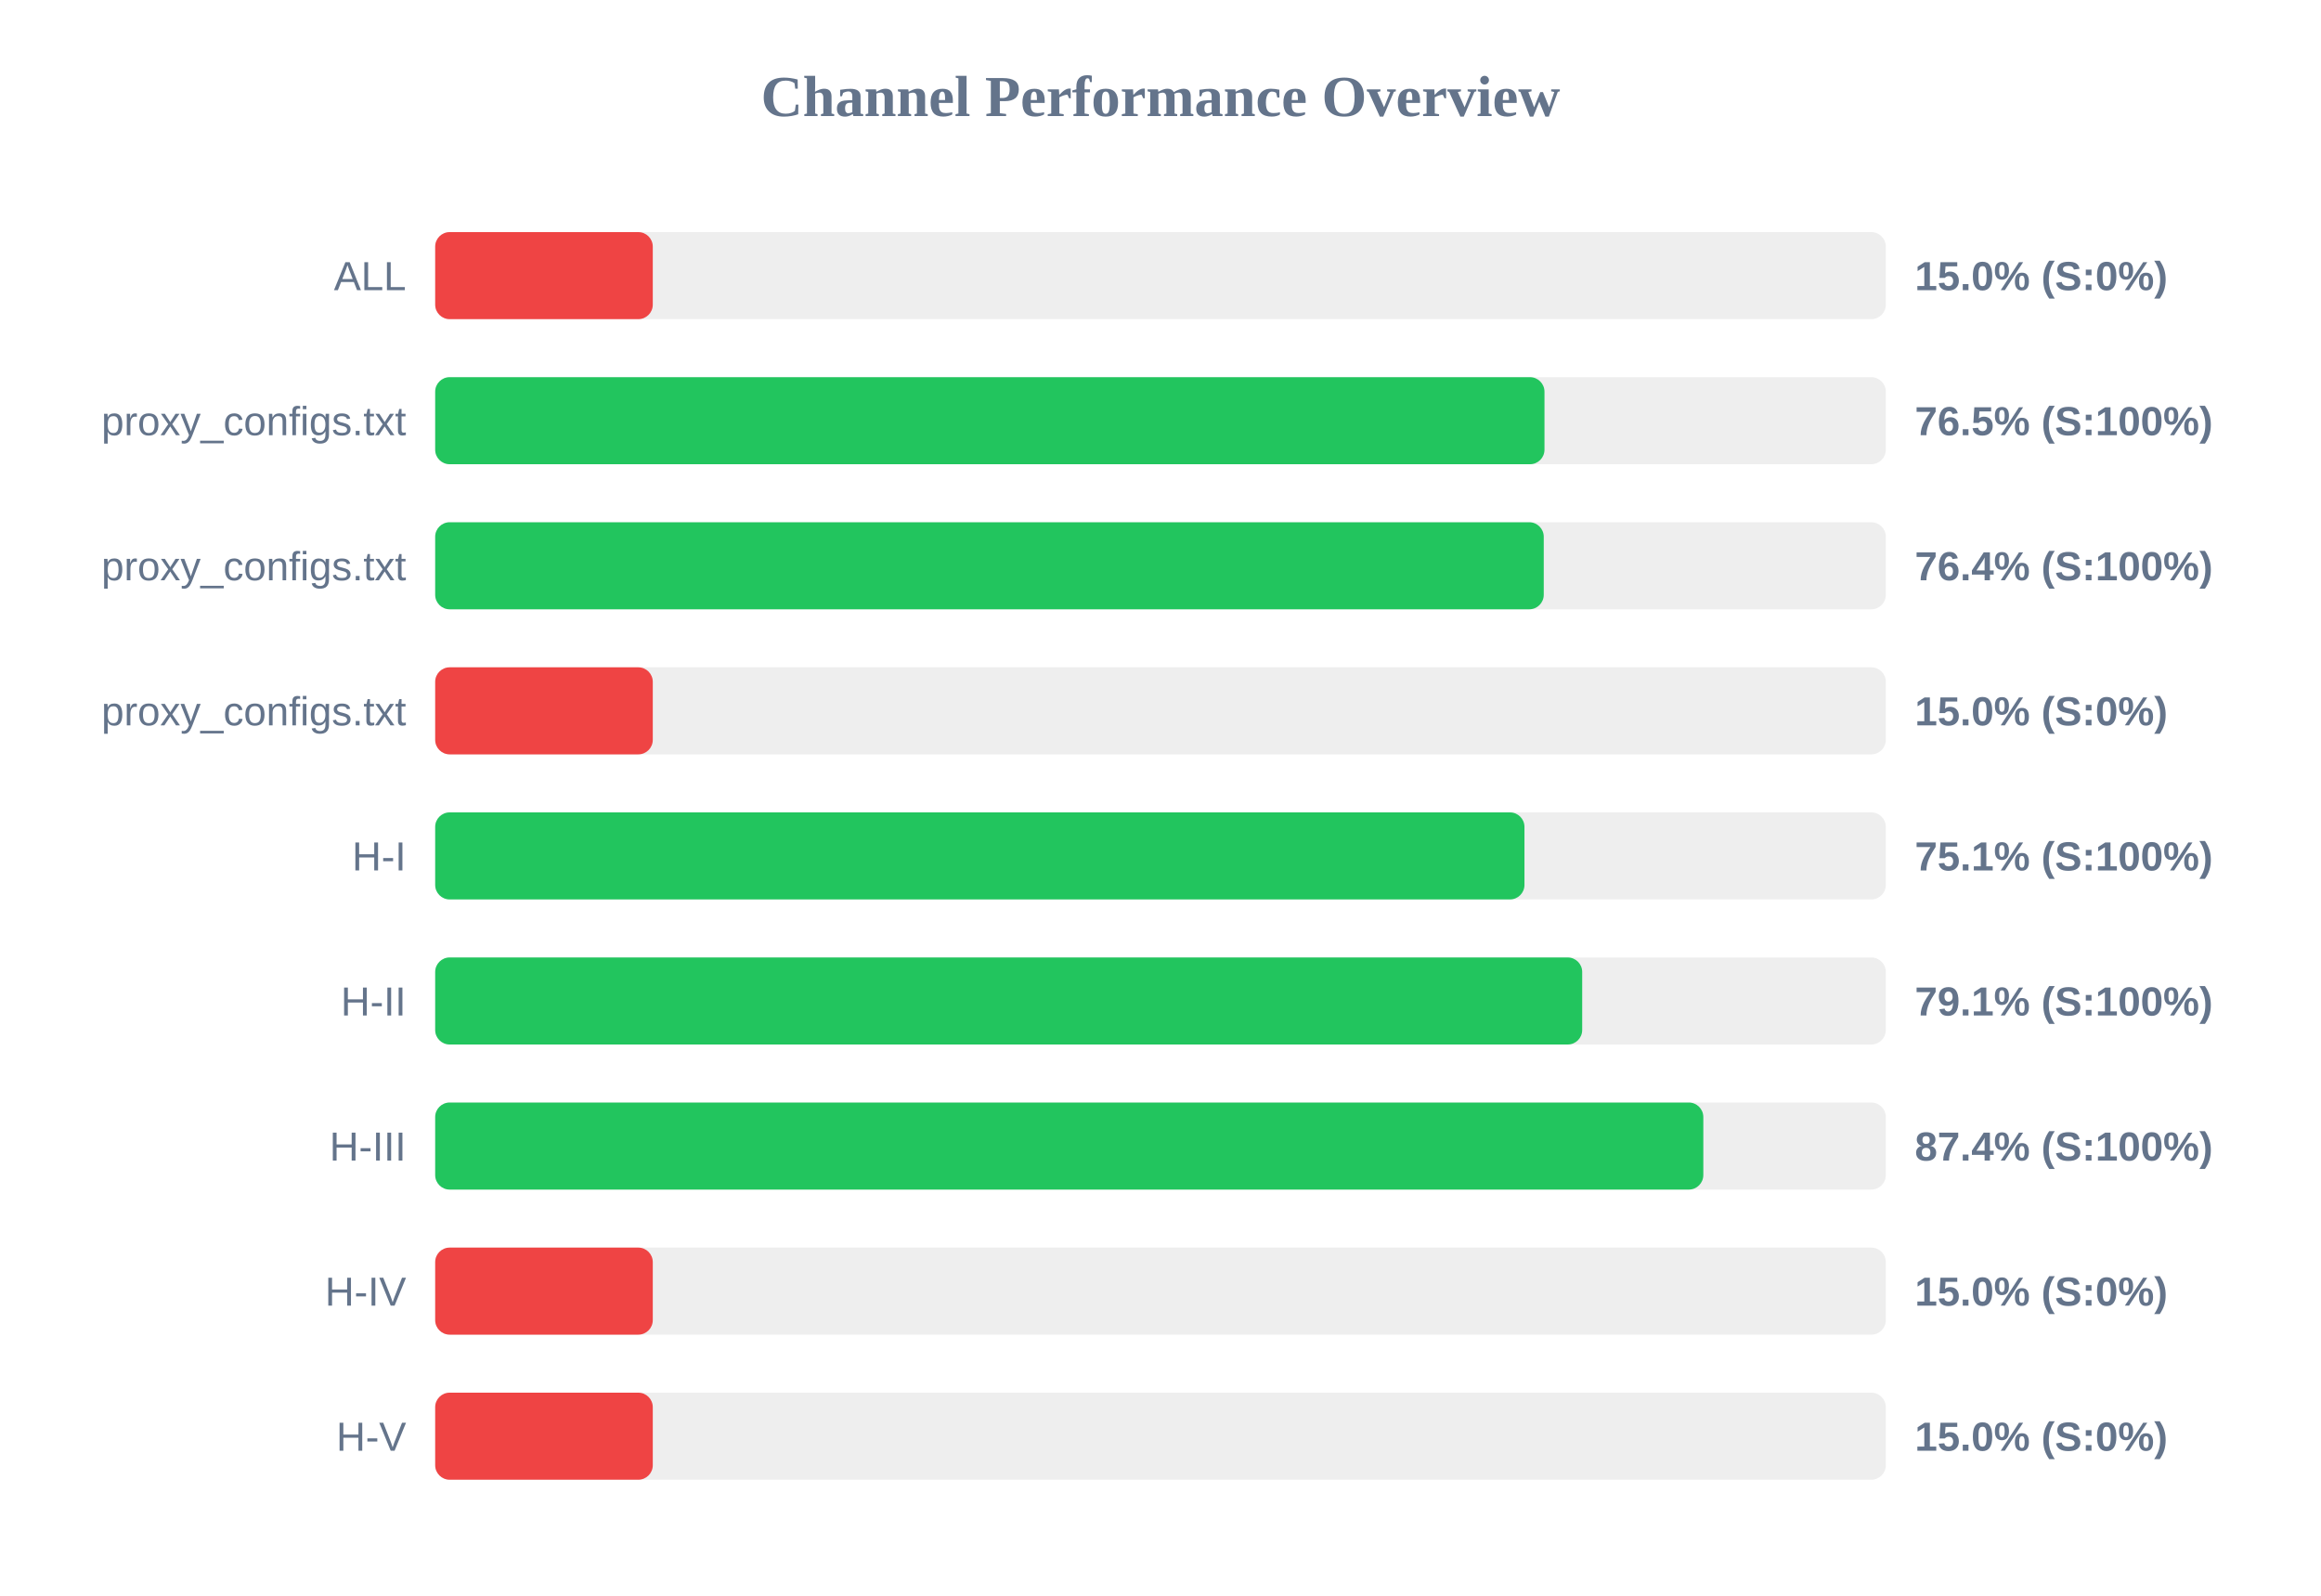
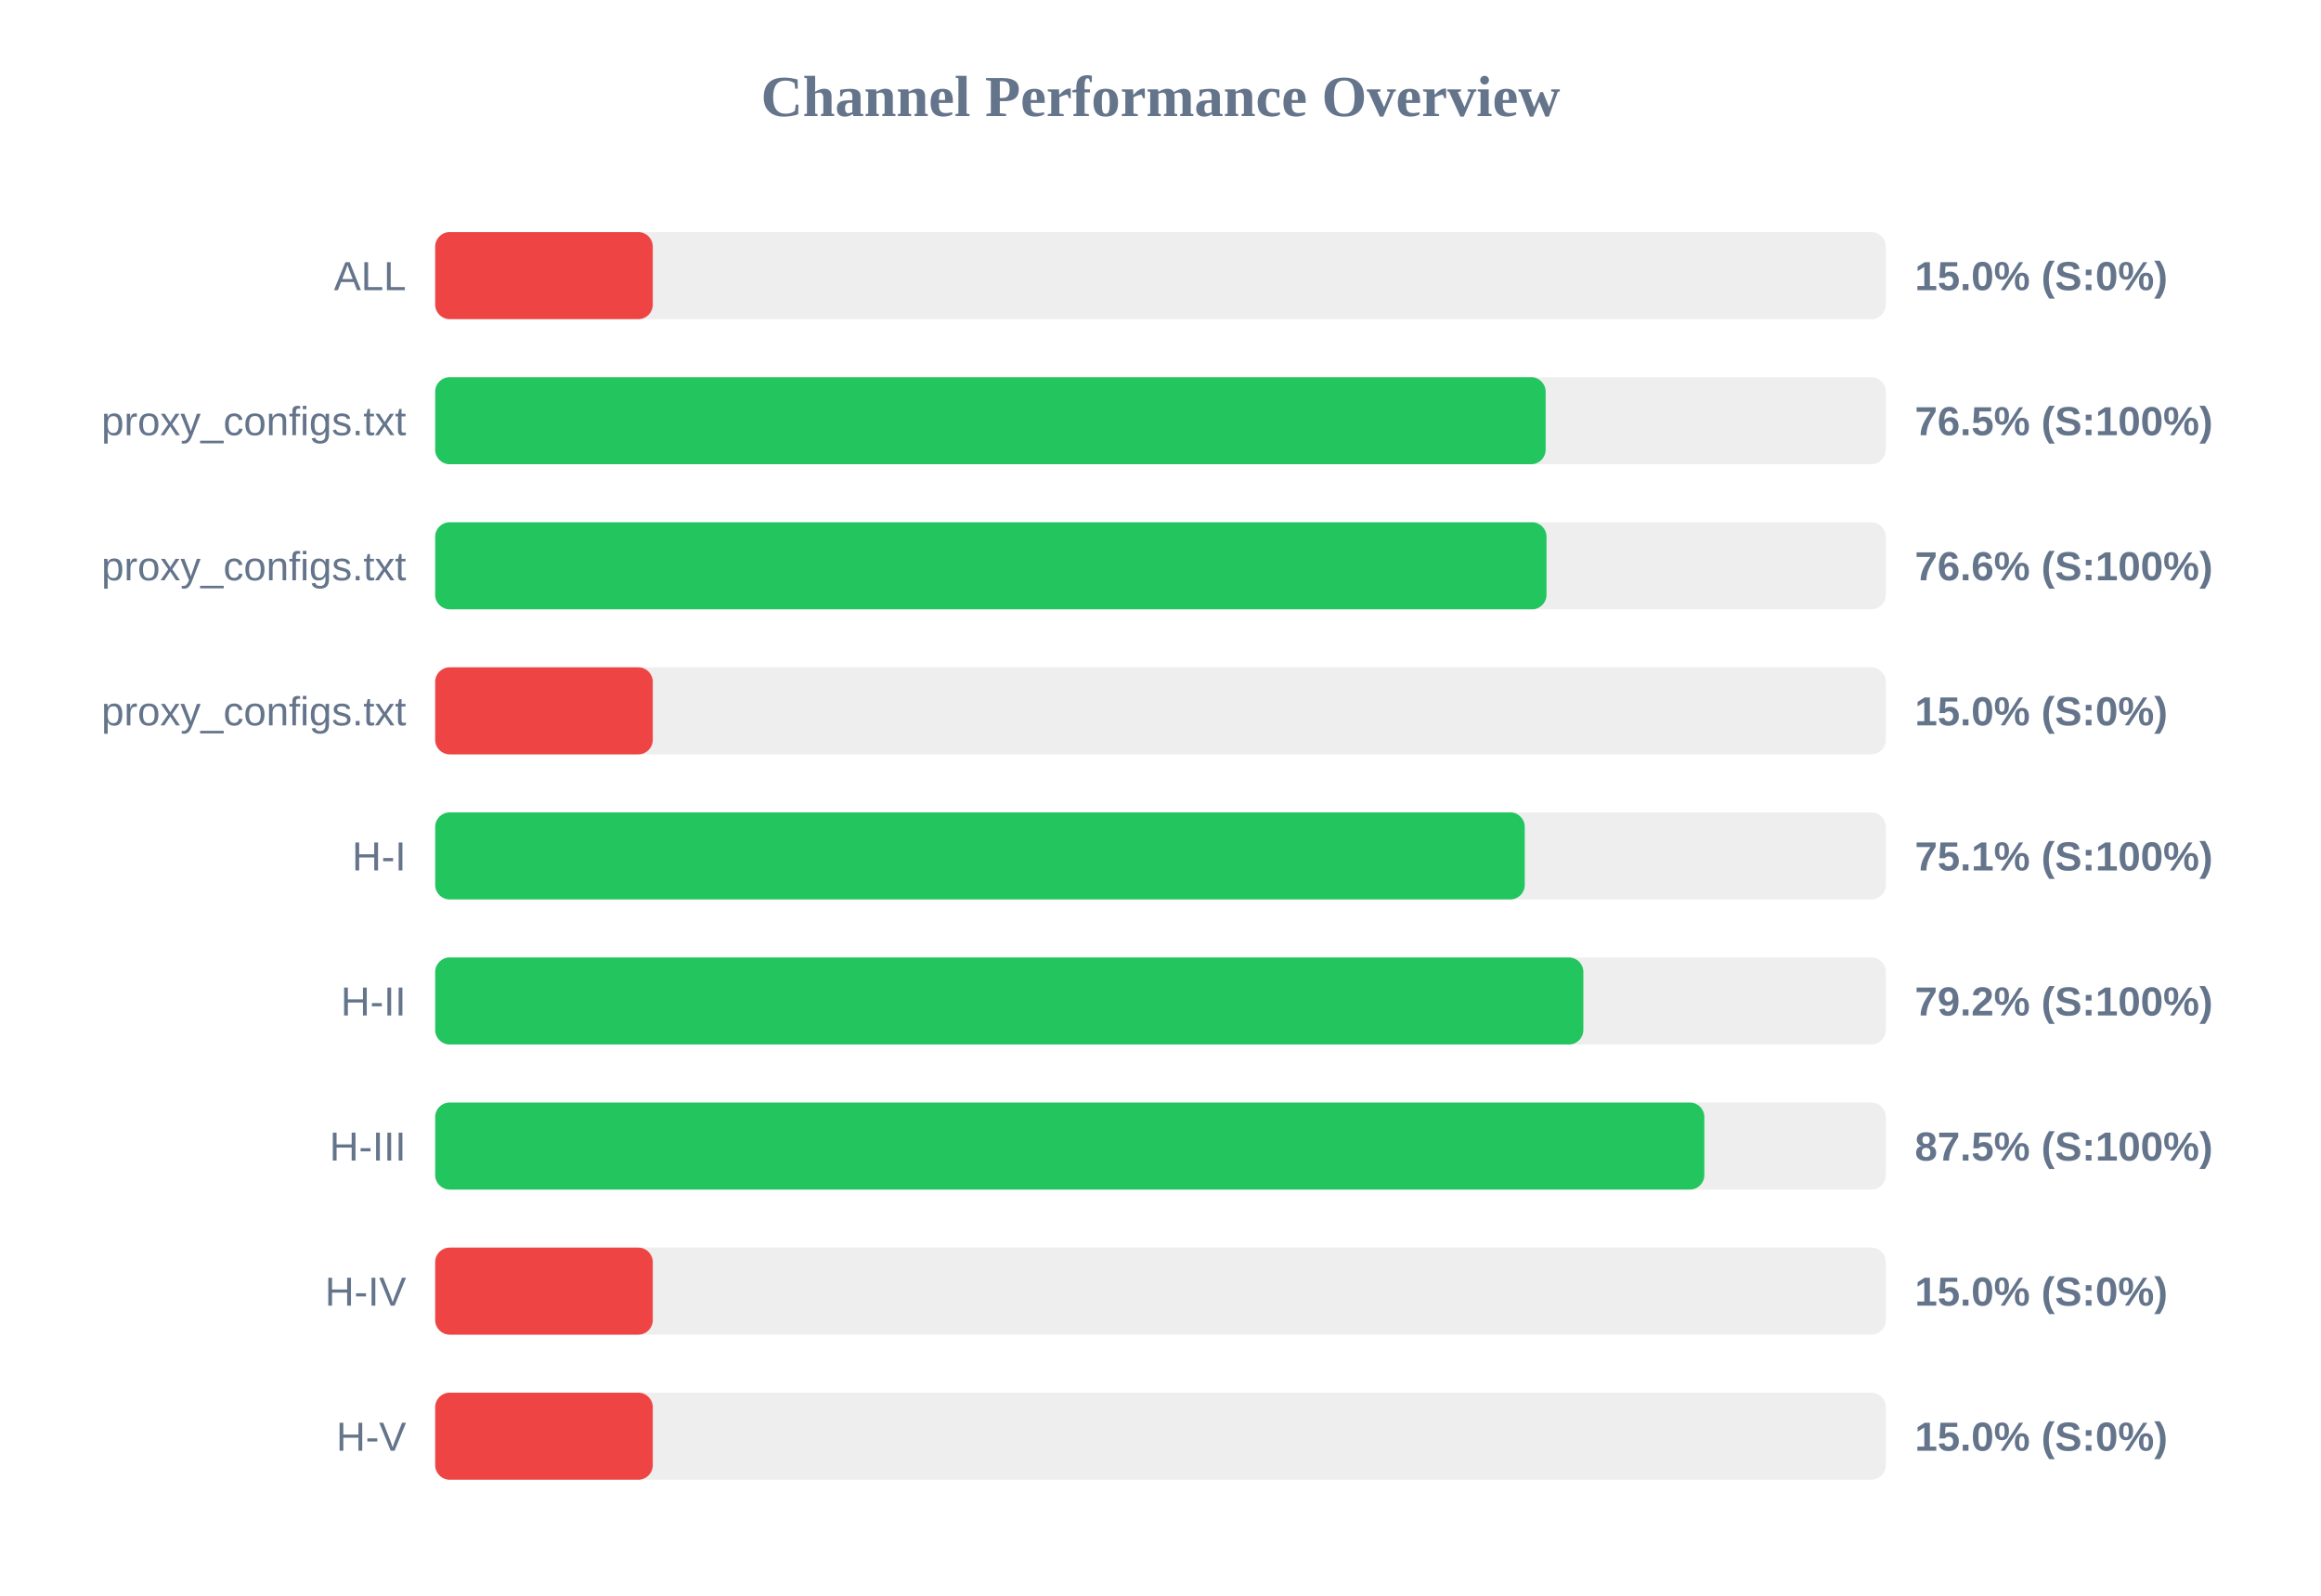
<svg xmlns="http://www.w3.org/2000/svg" width="800" height="550" version="1.1">
  <style>
        .row { font: 14px Arial; fill: #64748b; }
        .score { font: bold 14px Arial; fill: #64748b; }
    </style>
  <text x="400" y="40" text-anchor="middle" font-size="20px" font-weight="bold" fill="#64748b">Channel Performance Overview</text>
  <rect x="150" y="80" width="500" height="30" fill="#eee" rx="5" />
  <rect x="150" y="80" width="75.0" height="30" fill="#ef4444" rx="5" />
  <text x="140" y="100" text-anchor="end" class="row">ALL</text>
  <text x="660" y="100" text-anchor="start" class="score">15.0% (S:0%)</text>
  <rect x="150" y="130" width="500" height="30" fill="#eee" rx="5" />
-   <rect x="150" y="130" width="382.35" height="30" fill="#22c55e" rx="5" />
+   <rect x="150" y="130" width="382.75" height="30" fill="#22c55e" rx="5" />
  <text x="140" y="150" text-anchor="end" class="row">proxy_configs.txt</text>
  <text x="660" y="150" text-anchor="start" class="score">76.5% (S:100%)</text>
  <rect x="150" y="180" width="500" height="30" fill="#eee" rx="5" />
-   <rect x="150" y="180" width="382.1" height="30" fill="#22c55e" rx="5" />
+   <rect x="150" y="180" width="383.05" height="30" fill="#22c55e" rx="5" />
  <text x="140" y="200" text-anchor="end" class="row">proxy_configs.txt</text>
-   <text x="660" y="200" text-anchor="start" class="score">76.4% (S:100%)</text>
+   <text x="660" y="200" text-anchor="start" class="score">76.6% (S:100%)</text>
  <rect x="150" y="230" width="500" height="30" fill="#eee" rx="5" />
  <rect x="150" y="230" width="75.0" height="30" fill="#ef4444" rx="5" />
  <text x="140" y="250" text-anchor="end" class="row">proxy_configs.txt</text>
  <text x="660" y="250" text-anchor="start" class="score">15.0% (S:0%)</text>
  <rect x="150" y="280" width="500" height="30" fill="#eee" rx="5" />
-   <rect x="150" y="280" width="375.45" height="30" fill="#22c55e" rx="5" />
+   <rect x="150" y="280" width="375.55" height="30" fill="#22c55e" rx="5" />
  <text x="140" y="300" text-anchor="end" class="row">H-I</text>
  <text x="660" y="300" text-anchor="start" class="score">75.1% (S:100%)</text>
  <rect x="150" y="330" width="500" height="30" fill="#eee" rx="5" />
-   <rect x="150" y="330" width="395.35" height="30" fill="#22c55e" rx="5" />
+   <rect x="150" y="330" width="395.75" height="30" fill="#22c55e" rx="5" />
  <text x="140" y="350" text-anchor="end" class="row">H-II</text>
-   <text x="660" y="350" text-anchor="start" class="score">79.1% (S:100%)</text>
+   <text x="660" y="350" text-anchor="start" class="score">79.2% (S:100%)</text>
  <rect x="150" y="380" width="500" height="30" fill="#eee" rx="5" />
-   <rect x="150" y="380" width="437.1" height="30" fill="#22c55e" rx="5" />
+   <rect x="150" y="380" width="437.45" height="30" fill="#22c55e" rx="5" />
  <text x="140" y="400" text-anchor="end" class="row">H-III</text>
-   <text x="660" y="400" text-anchor="start" class="score">87.4% (S:100%)</text>
+   <text x="660" y="400" text-anchor="start" class="score">87.5% (S:100%)</text>
  <rect x="150" y="430" width="500" height="30" fill="#eee" rx="5" />
  <rect x="150" y="430" width="75.0" height="30" fill="#ef4444" rx="5" />
  <text x="140" y="450" text-anchor="end" class="row">H-IV</text>
  <text x="660" y="450" text-anchor="start" class="score">15.0% (S:0%)</text>
  <rect x="150" y="480" width="500" height="30" fill="#eee" rx="5" />
  <rect x="150" y="480" width="75.0" height="30" fill="#ef4444" rx="5" />
  <text x="140" y="500" text-anchor="end" class="row">H-V</text>
  <text x="660" y="500" text-anchor="start" class="score">15.0% (S:0%)</text>
</svg>
